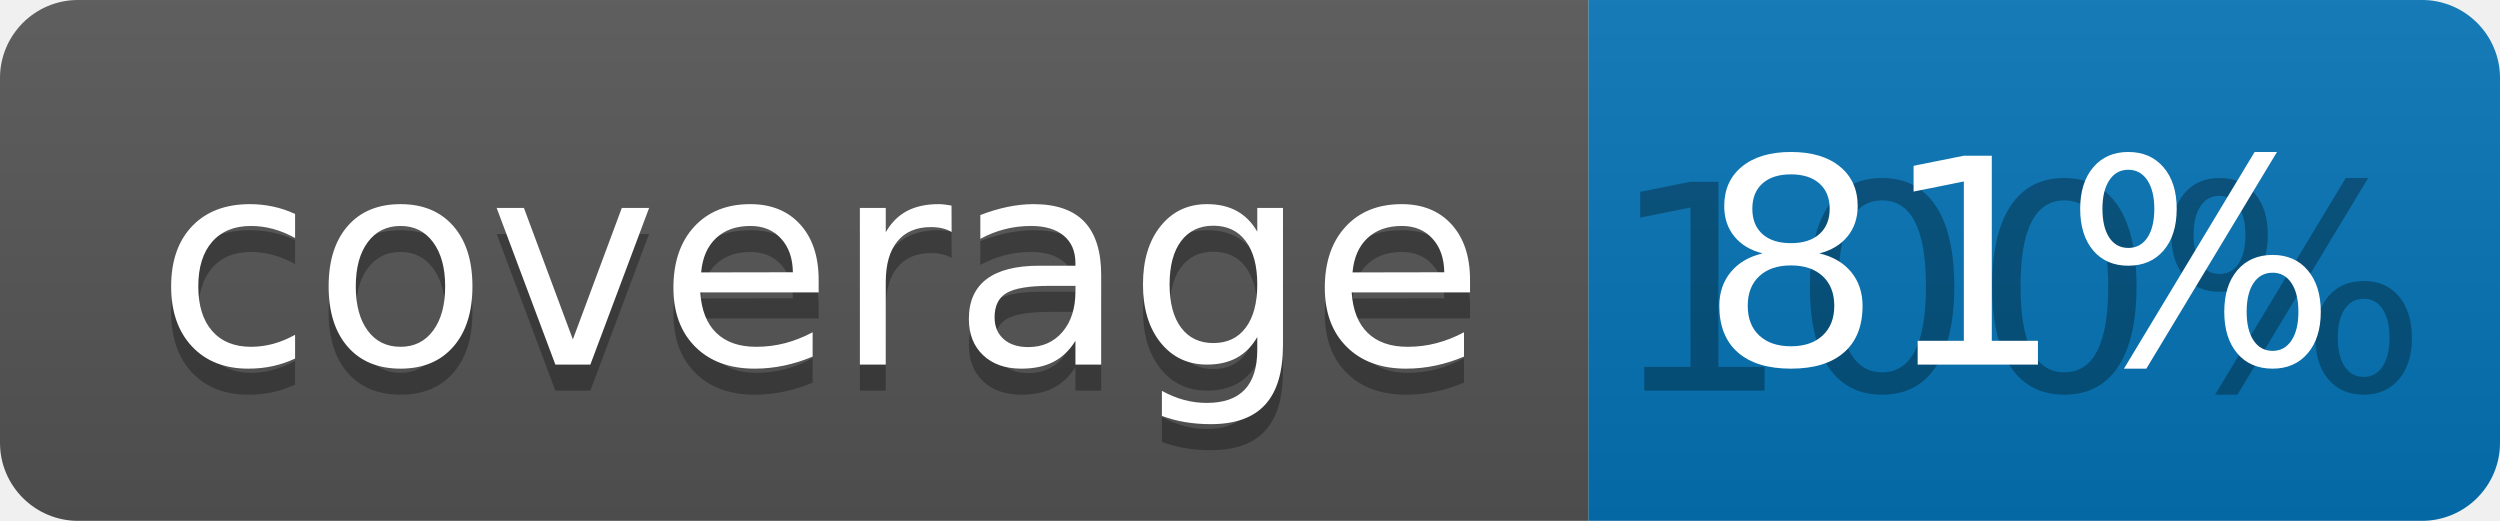
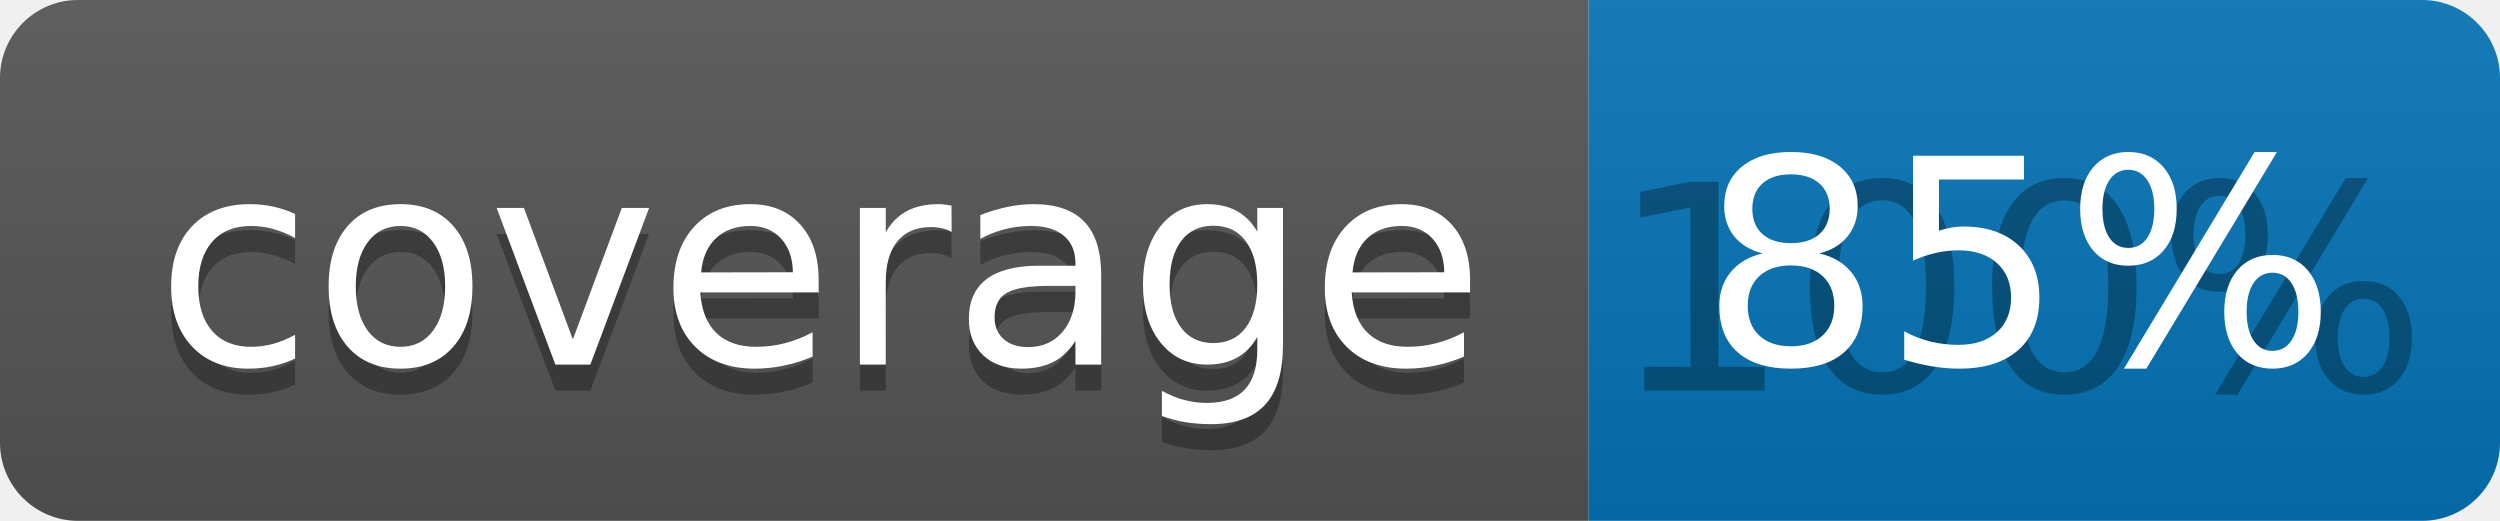
<svg xmlns="http://www.w3.org/2000/svg" width="96" height="20">
  <linearGradient id="b" x2="0" y2="100%">
    <stop offset="0" stop-color="#bbb" stop-opacity=".1" />
    <stop offset="1" stop-opacity=".1" />
  </linearGradient>
  <clipPath id="a">
    <rect width="96" height="20" rx="3" fill="#fff" />
  </clipPath>
  <g clip-path="url(#a)">
    <path fill="#555" d="M0 0h61v20H0z" />
    <path fill="#0374B5" d="M61 0h35v20H61z" />
    <path fill="url(#b)" d="M0 0h96v20H0z" />
  </g>
  <g fill="#fff" text-anchor="middle" font-family="DejaVu Sans,Verdana,Geneva,sans-serif" font-size="110">
    <text x="315" y="150" fill="#010101" fill-opacity=".3" transform="scale(.1)" textLength="510">coverage</text>
    <text x="315" y="140" transform="scale(.1)" textLength="510">coverage</text>
    <text x="775" y="150" fill="#010101" fill-opacity=".3" transform="scale(.1)" textLength="250">100%</text>
-     <text x="775" y="140" transform="scale(.1)" textLength="250">81%</text>
+     <text x="775" y="140" transform="scale(.1)" textLength="250">85%</text>
  </g>
</svg>
